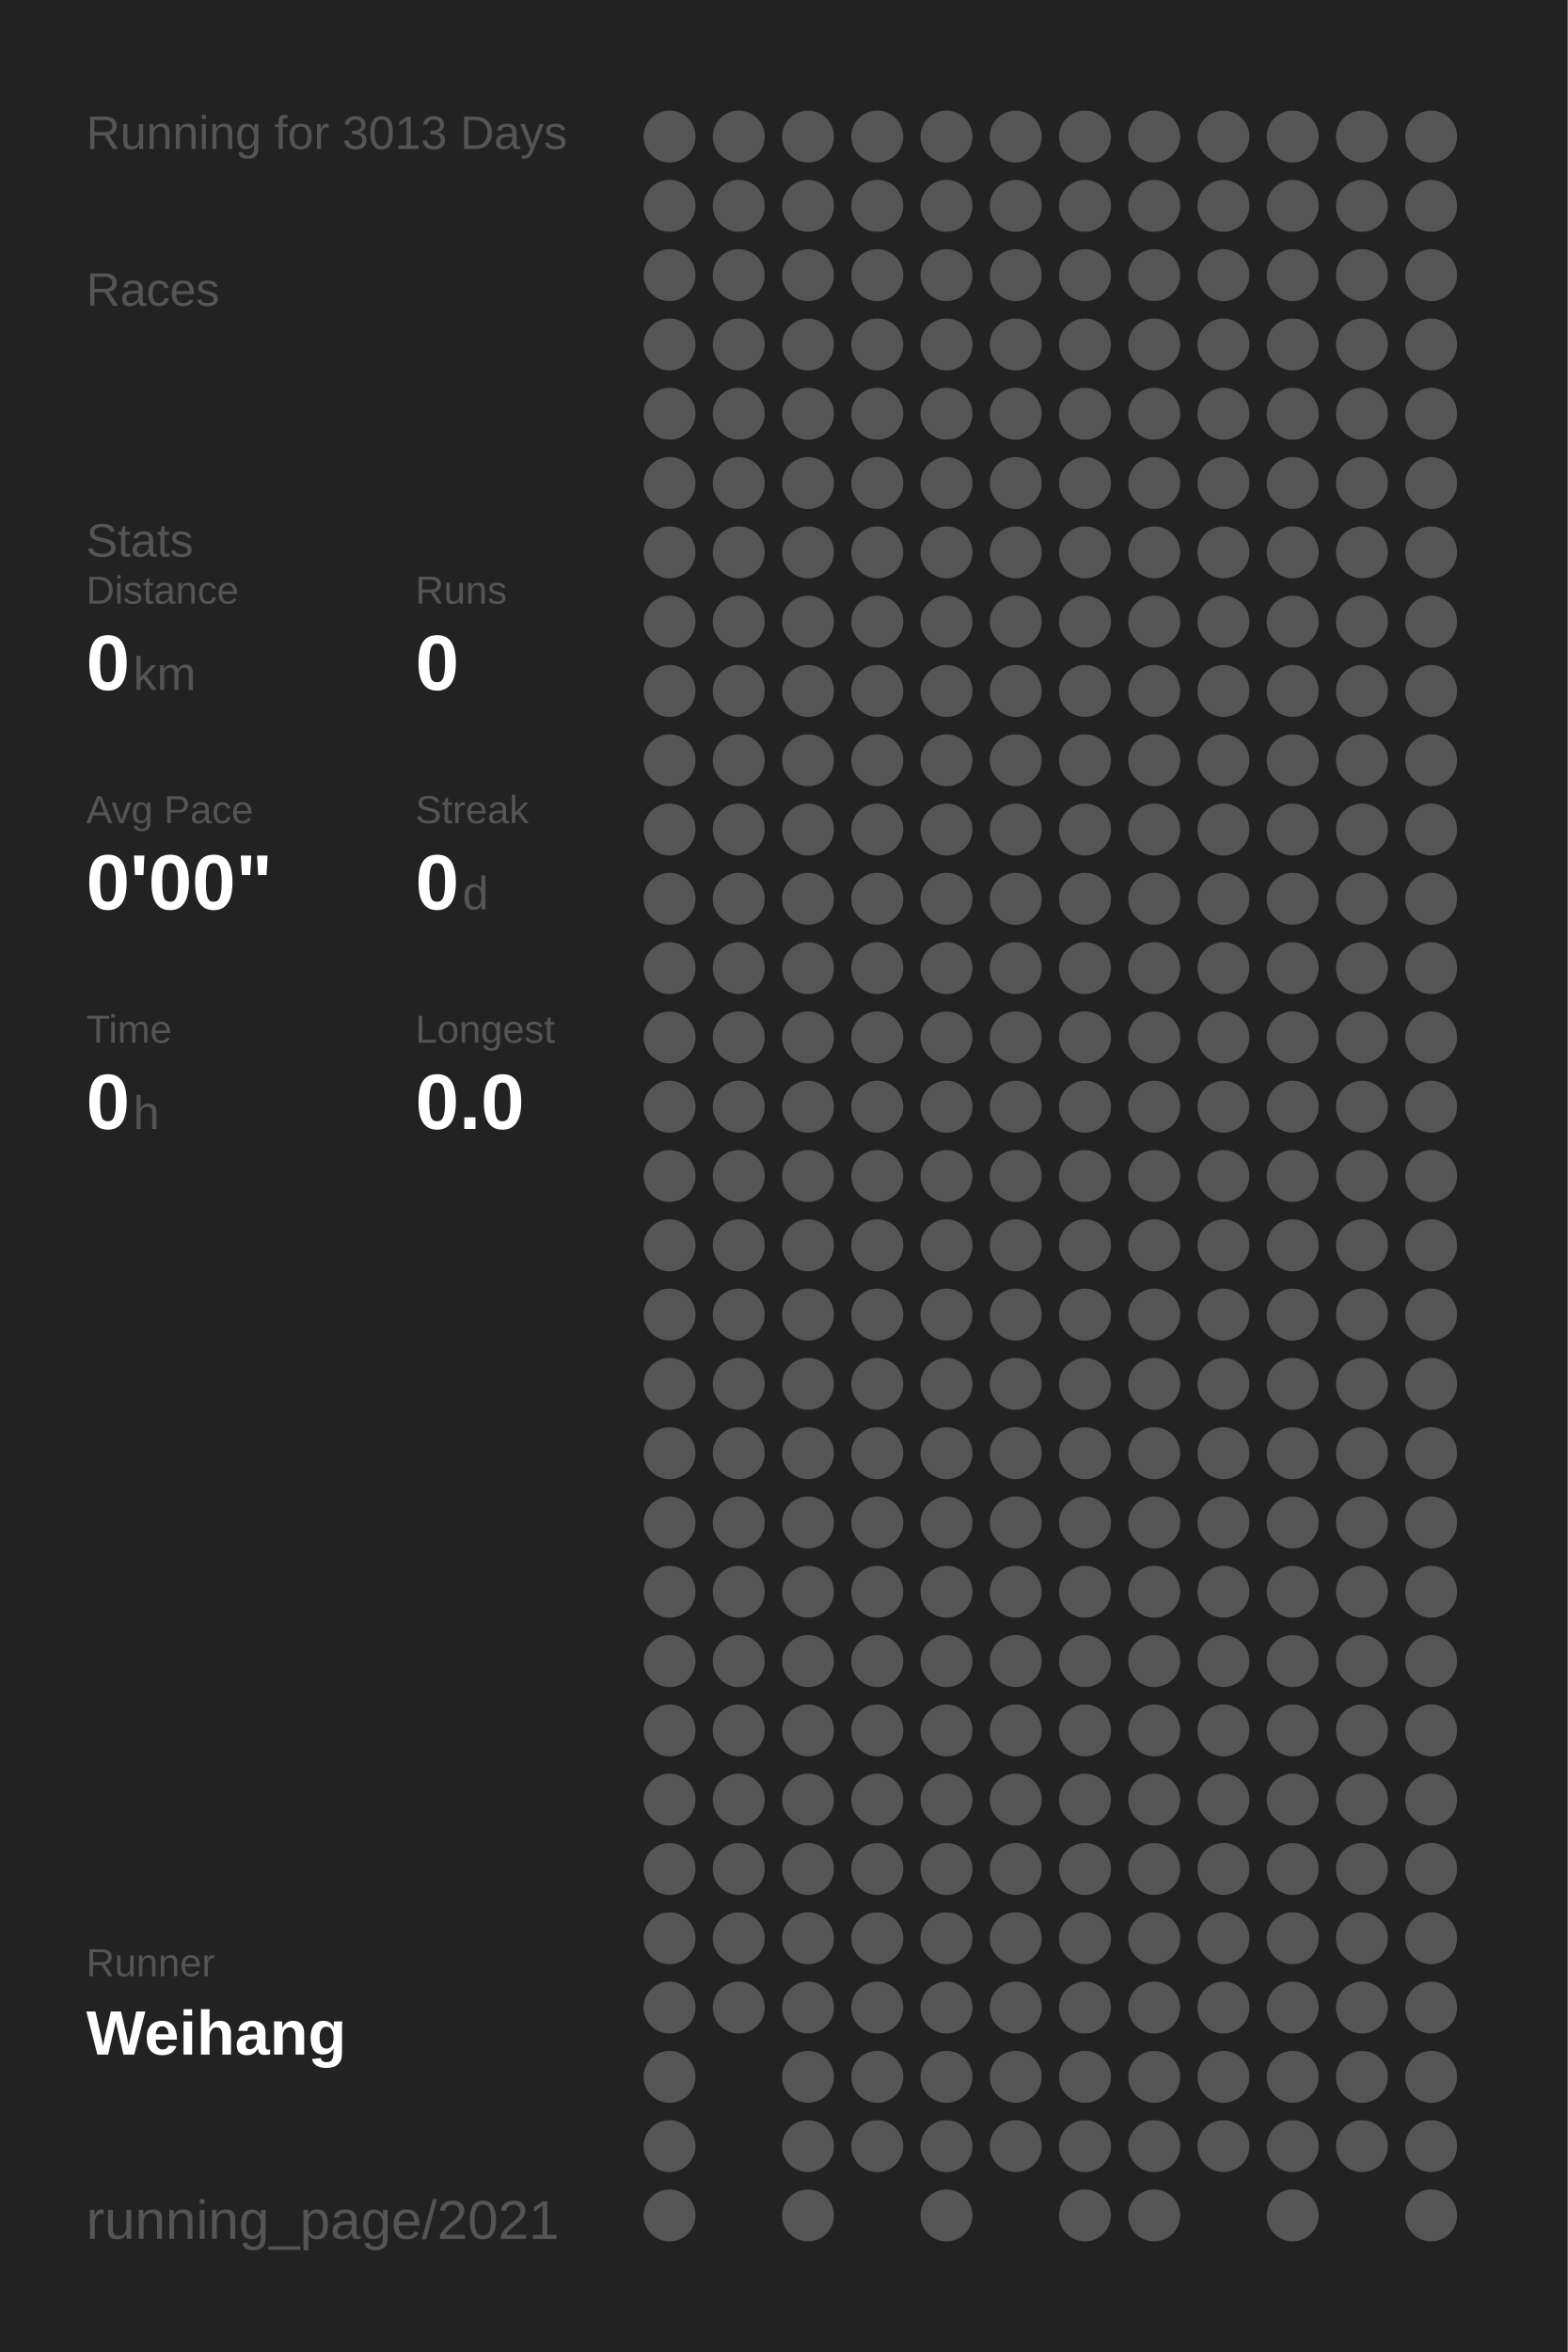
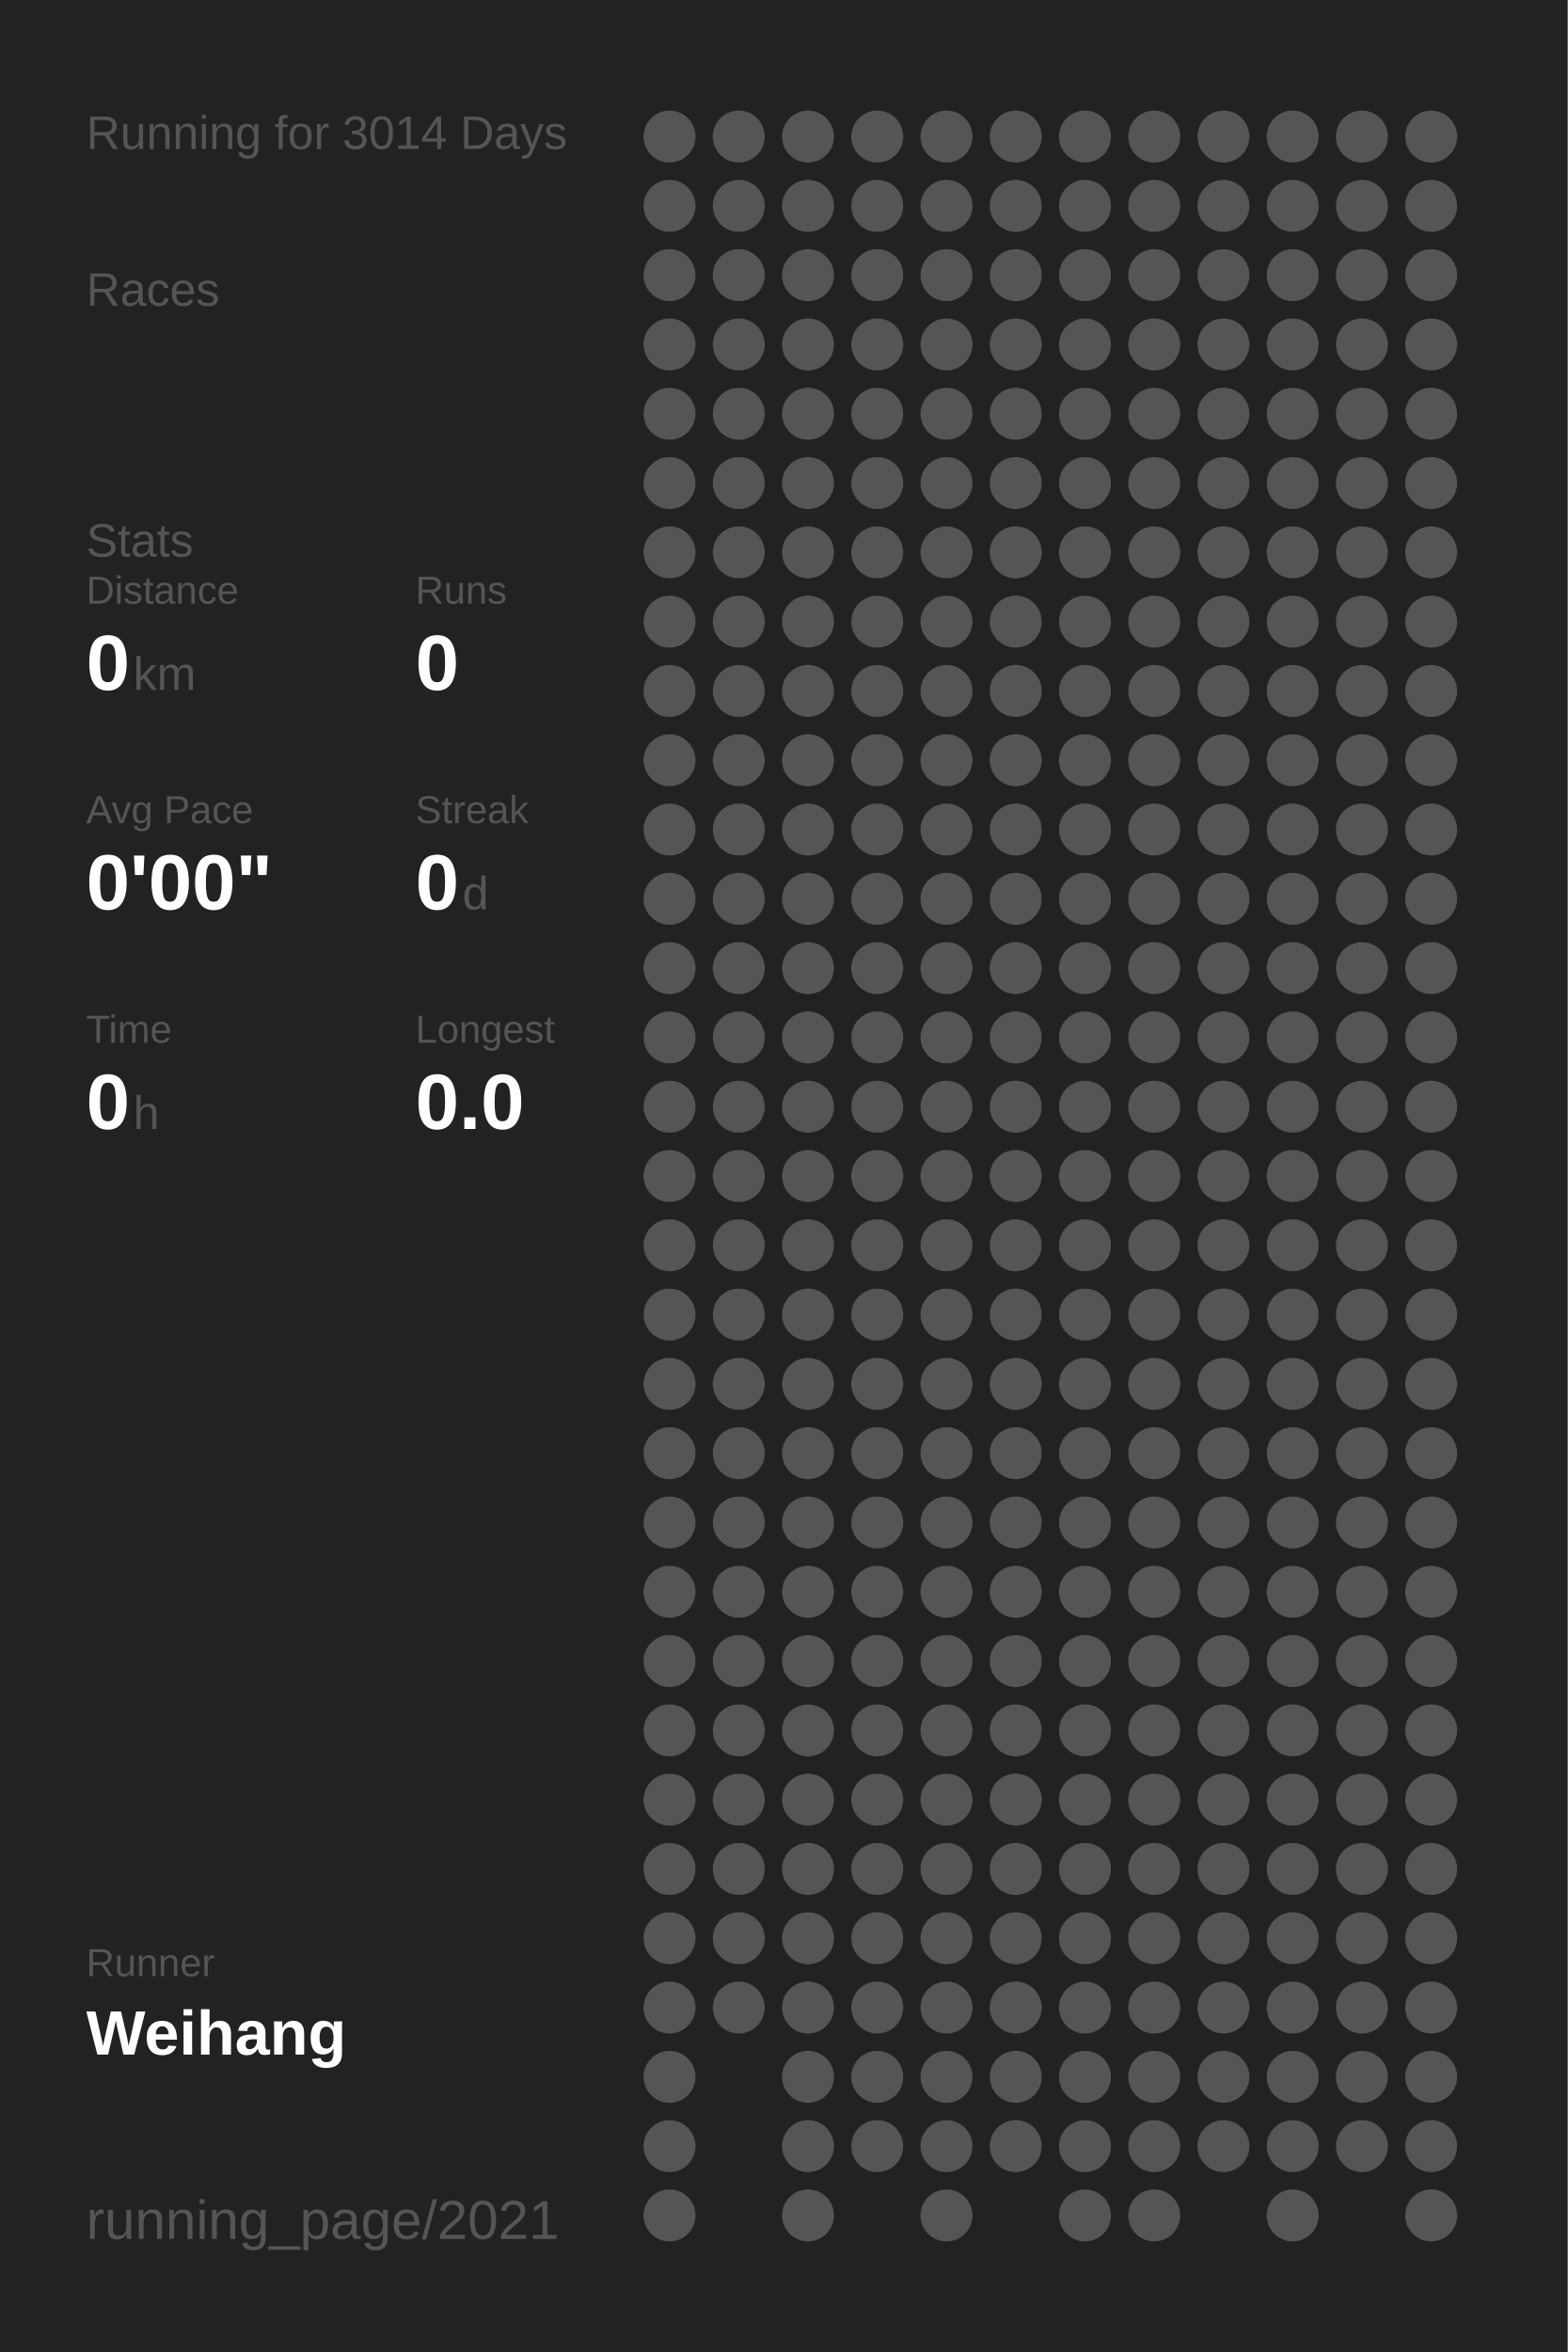
<svg xmlns="http://www.w3.org/2000/svg" baseProfile="full" height="300mm" version="1.1" viewBox="0,0,200,300" width="200mm">
  <defs />
  <rect fill="#222222" height="300" width="200" x="0" y="0" />
-   <text fill="#555555" style="font-size:6px; font-family:Arial;" x="11" y="19">Running for 3013 Days</text>
+   <text fill="#555555" style="font-size:6px; font-family:Arial;" x="11" y="19">Running for 3014 Days</text>
  <text fill="#555555" style="font-size:6px; font-family:Arial;" x="11" y="39">Races</text>
  <text fill="#555555" style="font-size:6px; font-family:Arial;" x="11" y="71">Stats</text>
  <text fill="#555555" style="font-size:5px; font-family:Arial;" x="11" y="77">Distance</text>
  <text fill="#FFFFFF" style="font-size:10px; font-family:Arial; font-weight:bold;" x="11" y="88">0</text>
  <text fill="#555555" style="font-size:6px; font-family:Arial;" x="17" y="88">km</text>
  <text fill="#555555" style="font-size:5px; font-family:Arial;" x="53" y="77">Runs</text>
  <text fill="#FFFFFF" style="font-size:10px; font-family:Arial; font-weight:bold;" x="53" y="88">0</text>
  <text fill="#555555" style="font-size:5px; font-family:Arial;" x="11" y="105">Avg Pace</text>
  <text fill="#FFFFFF" style="font-size:10px; font-family:Arial; font-weight:bold;" x="11" y="116">0'00"</text>
  <text fill="#555555" style="font-size:5px; font-family:Arial;" x="53" y="105">Streak</text>
  <text fill="#FFFFFF" style="font-size:10px; font-family:Arial; font-weight:bold;" x="53" y="116">0</text>
  <text fill="#555555" style="font-size:6px; font-family:Arial;" x="59" y="116">d</text>
  <text fill="#555555" style="font-size:5px; font-family:Arial;" x="11" y="133">Time</text>
  <text fill="#FFFFFF" style="font-size:10px; font-family:Arial; font-weight:bold;" x="11" y="144">0</text>
  <text fill="#555555" style="font-size:6px; font-family:Arial;" x="17" y="144">h</text>
  <text fill="#555555" style="font-size:5px; font-family:Arial;" x="53" y="133">Longest</text>
  <text fill="#FFFFFF" style="font-size:10px; font-family:Arial; font-weight:bold;" x="53" y="144">0.0</text>
  <text fill="#555555" style="font-size:5px; font-family:Arial;" x="11" y="252.065">Runner</text>
  <text fill="#FFFFFF" style="font-size:8px; font-family:Arial; font-weight:bold;" x="11" y="262.065">Weihang</text>
  <text fill="#555555" style="font-size:7px; font-family:Arial;" x="11" y="285.581">running_page/2021</text>
  <circle cx="85.417" cy="17.419" fill="#555555" r="3.312" />
  <circle cx="85.417" cy="26.258" fill="#555555" r="3.312" />
  <circle cx="85.417" cy="35.097" fill="#555555" r="3.312" />
  <circle cx="85.417" cy="43.935" fill="#555555" r="3.312" />
  <circle cx="85.417" cy="52.774" fill="#555555" r="3.312" />
  <circle cx="85.417" cy="61.613" fill="#555555" r="3.312" />
  <circle cx="85.417" cy="70.452" fill="#555555" r="3.312" />
  <circle cx="85.417" cy="79.29" fill="#555555" r="3.312" />
  <circle cx="85.417" cy="88.129" fill="#555555" r="3.312" />
  <circle cx="85.417" cy="96.968" fill="#555555" r="3.312" />
  <circle cx="85.417" cy="105.806" fill="#555555" r="3.312" />
  <circle cx="85.417" cy="114.645" fill="#555555" r="3.312" />
  <circle cx="85.417" cy="123.484" fill="#555555" r="3.312" />
  <circle cx="85.417" cy="132.323" fill="#555555" r="3.312" />
  <circle cx="85.417" cy="141.161" fill="#555555" r="3.312" />
  <circle cx="85.417" cy="150" fill="#555555" r="3.312" />
  <circle cx="85.417" cy="158.839" fill="#555555" r="3.312" />
  <circle cx="85.417" cy="167.677" fill="#555555" r="3.312" />
  <circle cx="85.417" cy="176.516" fill="#555555" r="3.312" />
  <circle cx="85.417" cy="185.355" fill="#555555" r="3.312" />
  <circle cx="85.417" cy="194.194" fill="#555555" r="3.312" />
  <circle cx="85.417" cy="203.032" fill="#555555" r="3.312" />
  <circle cx="85.417" cy="211.871" fill="#555555" r="3.312" />
  <circle cx="85.417" cy="220.71" fill="#555555" r="3.312" />
  <circle cx="85.417" cy="229.548" fill="#555555" r="3.312" />
  <circle cx="85.417" cy="238.387" fill="#555555" r="3.312" />
  <circle cx="85.417" cy="247.226" fill="#555555" r="3.312" />
  <circle cx="85.417" cy="256.065" fill="#555555" r="3.312" />
  <circle cx="85.417" cy="264.903" fill="#555555" r="3.312" />
  <circle cx="85.417" cy="273.742" fill="#555555" r="3.312" />
  <circle cx="85.417" cy="282.581" fill="#555555" r="3.312" />
  <circle cx="94.25" cy="17.419" fill="#555555" r="3.312" />
  <circle cx="94.25" cy="26.258" fill="#555555" r="3.312" />
  <circle cx="94.25" cy="35.097" fill="#555555" r="3.312" />
  <circle cx="94.25" cy="43.935" fill="#555555" r="3.312" />
  <circle cx="94.25" cy="52.774" fill="#555555" r="3.312" />
  <circle cx="94.25" cy="61.613" fill="#555555" r="3.312" />
  <circle cx="94.25" cy="70.452" fill="#555555" r="3.312" />
  <circle cx="94.25" cy="79.29" fill="#555555" r="3.312" />
  <circle cx="94.25" cy="88.129" fill="#555555" r="3.312" />
  <circle cx="94.25" cy="96.968" fill="#555555" r="3.312" />
  <circle cx="94.25" cy="105.806" fill="#555555" r="3.312" />
  <circle cx="94.25" cy="114.645" fill="#555555" r="3.312" />
  <circle cx="94.25" cy="123.484" fill="#555555" r="3.312" />
  <circle cx="94.25" cy="132.323" fill="#555555" r="3.312" />
  <circle cx="94.25" cy="141.161" fill="#555555" r="3.312" />
  <circle cx="94.25" cy="150" fill="#555555" r="3.312" />
  <circle cx="94.25" cy="158.839" fill="#555555" r="3.312" />
  <circle cx="94.25" cy="167.677" fill="#555555" r="3.312" />
  <circle cx="94.25" cy="176.516" fill="#555555" r="3.312" />
  <circle cx="94.25" cy="185.355" fill="#555555" r="3.312" />
  <circle cx="94.25" cy="194.194" fill="#555555" r="3.312" />
  <circle cx="94.25" cy="203.032" fill="#555555" r="3.312" />
  <circle cx="94.25" cy="211.871" fill="#555555" r="3.312" />
  <circle cx="94.25" cy="220.71" fill="#555555" r="3.312" />
  <circle cx="94.25" cy="229.548" fill="#555555" r="3.312" />
  <circle cx="94.25" cy="238.387" fill="#555555" r="3.312" />
  <circle cx="94.25" cy="247.226" fill="#555555" r="3.312" />
  <circle cx="94.25" cy="256.065" fill="#555555" r="3.312" />
  <circle cx="103.083" cy="17.419" fill="#555555" r="3.312" />
  <circle cx="103.083" cy="26.258" fill="#555555" r="3.312" />
  <circle cx="103.083" cy="35.097" fill="#555555" r="3.312" />
  <circle cx="103.083" cy="43.935" fill="#555555" r="3.312" />
  <circle cx="103.083" cy="52.774" fill="#555555" r="3.312" />
  <circle cx="103.083" cy="61.613" fill="#555555" r="3.312" />
  <circle cx="103.083" cy="70.452" fill="#555555" r="3.312" />
  <circle cx="103.083" cy="79.29" fill="#555555" r="3.312" />
  <circle cx="103.083" cy="88.129" fill="#555555" r="3.312" />
  <circle cx="103.083" cy="96.968" fill="#555555" r="3.312" />
  <circle cx="103.083" cy="105.806" fill="#555555" r="3.312" />
  <circle cx="103.083" cy="114.645" fill="#555555" r="3.312" />
  <circle cx="103.083" cy="123.484" fill="#555555" r="3.312" />
  <circle cx="103.083" cy="132.323" fill="#555555" r="3.312" />
  <circle cx="103.083" cy="141.161" fill="#555555" r="3.312" />
  <circle cx="103.083" cy="150" fill="#555555" r="3.312" />
  <circle cx="103.083" cy="158.839" fill="#555555" r="3.312" />
  <circle cx="103.083" cy="167.677" fill="#555555" r="3.312" />
  <circle cx="103.083" cy="176.516" fill="#555555" r="3.312" />
  <circle cx="103.083" cy="185.355" fill="#555555" r="3.312" />
  <circle cx="103.083" cy="194.194" fill="#555555" r="3.312" />
  <circle cx="103.083" cy="203.032" fill="#555555" r="3.312" />
  <circle cx="103.083" cy="211.871" fill="#555555" r="3.312" />
  <circle cx="103.083" cy="220.71" fill="#555555" r="3.312" />
  <circle cx="103.083" cy="229.548" fill="#555555" r="3.312" />
  <circle cx="103.083" cy="238.387" fill="#555555" r="3.312" />
  <circle cx="103.083" cy="247.226" fill="#555555" r="3.312" />
  <circle cx="103.083" cy="256.065" fill="#555555" r="3.312" />
  <circle cx="103.083" cy="264.903" fill="#555555" r="3.312" />
  <circle cx="103.083" cy="273.742" fill="#555555" r="3.312" />
  <circle cx="103.083" cy="282.581" fill="#555555" r="3.312" />
  <circle cx="111.917" cy="17.419" fill="#555555" r="3.312" />
  <circle cx="111.917" cy="26.258" fill="#555555" r="3.312" />
  <circle cx="111.917" cy="35.097" fill="#555555" r="3.312" />
  <circle cx="111.917" cy="43.935" fill="#555555" r="3.312" />
  <circle cx="111.917" cy="52.774" fill="#555555" r="3.312" />
  <circle cx="111.917" cy="61.613" fill="#555555" r="3.312" />
  <circle cx="111.917" cy="70.452" fill="#555555" r="3.312" />
  <circle cx="111.917" cy="79.29" fill="#555555" r="3.312" />
  <circle cx="111.917" cy="88.129" fill="#555555" r="3.312" />
  <circle cx="111.917" cy="96.968" fill="#555555" r="3.312" />
  <circle cx="111.917" cy="105.806" fill="#555555" r="3.312" />
  <circle cx="111.917" cy="114.645" fill="#555555" r="3.312" />
  <circle cx="111.917" cy="123.484" fill="#555555" r="3.312" />
  <circle cx="111.917" cy="132.323" fill="#555555" r="3.312" />
  <circle cx="111.917" cy="141.161" fill="#555555" r="3.312" />
  <circle cx="111.917" cy="150" fill="#555555" r="3.312" />
  <circle cx="111.917" cy="158.839" fill="#555555" r="3.312" />
  <circle cx="111.917" cy="167.677" fill="#555555" r="3.312" />
  <circle cx="111.917" cy="176.516" fill="#555555" r="3.312" />
  <circle cx="111.917" cy="185.355" fill="#555555" r="3.312" />
  <circle cx="111.917" cy="194.194" fill="#555555" r="3.312" />
  <circle cx="111.917" cy="203.032" fill="#555555" r="3.312" />
  <circle cx="111.917" cy="211.871" fill="#555555" r="3.312" />
  <circle cx="111.917" cy="220.71" fill="#555555" r="3.312" />
  <circle cx="111.917" cy="229.548" fill="#555555" r="3.312" />
  <circle cx="111.917" cy="238.387" fill="#555555" r="3.312" />
  <circle cx="111.917" cy="247.226" fill="#555555" r="3.312" />
  <circle cx="111.917" cy="256.065" fill="#555555" r="3.312" />
  <circle cx="111.917" cy="264.903" fill="#555555" r="3.312" />
  <circle cx="111.917" cy="273.742" fill="#555555" r="3.312" />
  <circle cx="120.75" cy="17.419" fill="#555555" r="3.312" />
  <circle cx="120.75" cy="26.258" fill="#555555" r="3.312" />
  <circle cx="120.75" cy="35.097" fill="#555555" r="3.312" />
  <circle cx="120.75" cy="43.935" fill="#555555" r="3.312" />
  <circle cx="120.75" cy="52.774" fill="#555555" r="3.312" />
  <circle cx="120.75" cy="61.613" fill="#555555" r="3.312" />
  <circle cx="120.75" cy="70.452" fill="#555555" r="3.312" />
  <circle cx="120.75" cy="79.29" fill="#555555" r="3.312" />
  <circle cx="120.75" cy="88.129" fill="#555555" r="3.312" />
  <circle cx="120.75" cy="96.968" fill="#555555" r="3.312" />
  <circle cx="120.75" cy="105.806" fill="#555555" r="3.312" />
  <circle cx="120.75" cy="114.645" fill="#555555" r="3.312" />
  <circle cx="120.75" cy="123.484" fill="#555555" r="3.312" />
  <circle cx="120.75" cy="132.323" fill="#555555" r="3.312" />
  <circle cx="120.75" cy="141.161" fill="#555555" r="3.312" />
  <circle cx="120.75" cy="150" fill="#555555" r="3.312" />
  <circle cx="120.75" cy="158.839" fill="#555555" r="3.312" />
  <circle cx="120.75" cy="167.677" fill="#555555" r="3.312" />
  <circle cx="120.75" cy="176.516" fill="#555555" r="3.312" />
  <circle cx="120.75" cy="185.355" fill="#555555" r="3.312" />
  <circle cx="120.75" cy="194.194" fill="#555555" r="3.312" />
  <circle cx="120.75" cy="203.032" fill="#555555" r="3.312" />
  <circle cx="120.75" cy="211.871" fill="#555555" r="3.312" />
  <circle cx="120.75" cy="220.71" fill="#555555" r="3.312" />
  <circle cx="120.75" cy="229.548" fill="#555555" r="3.312" />
  <circle cx="120.75" cy="238.387" fill="#555555" r="3.312" />
  <circle cx="120.75" cy="247.226" fill="#555555" r="3.312" />
  <circle cx="120.75" cy="256.065" fill="#555555" r="3.312" />
  <circle cx="120.75" cy="264.903" fill="#555555" r="3.312" />
  <circle cx="120.75" cy="273.742" fill="#555555" r="3.312" />
  <circle cx="120.75" cy="282.581" fill="#555555" r="3.312" />
  <circle cx="129.583" cy="17.419" fill="#555555" r="3.312" />
  <circle cx="129.583" cy="26.258" fill="#555555" r="3.312" />
  <circle cx="129.583" cy="35.097" fill="#555555" r="3.312" />
  <circle cx="129.583" cy="43.935" fill="#555555" r="3.312" />
  <circle cx="129.583" cy="52.774" fill="#555555" r="3.312" />
  <circle cx="129.583" cy="61.613" fill="#555555" r="3.312" />
  <circle cx="129.583" cy="70.452" fill="#555555" r="3.312" />
  <circle cx="129.583" cy="79.29" fill="#555555" r="3.312" />
  <circle cx="129.583" cy="88.129" fill="#555555" r="3.312" />
  <circle cx="129.583" cy="96.968" fill="#555555" r="3.312" />
  <circle cx="129.583" cy="105.806" fill="#555555" r="3.312" />
  <circle cx="129.583" cy="114.645" fill="#555555" r="3.312" />
  <circle cx="129.583" cy="123.484" fill="#555555" r="3.312" />
  <circle cx="129.583" cy="132.323" fill="#555555" r="3.312" />
  <circle cx="129.583" cy="141.161" fill="#555555" r="3.312" />
  <circle cx="129.583" cy="150" fill="#555555" r="3.312" />
  <circle cx="129.583" cy="158.839" fill="#555555" r="3.312" />
  <circle cx="129.583" cy="167.677" fill="#555555" r="3.312" />
  <circle cx="129.583" cy="176.516" fill="#555555" r="3.312" />
  <circle cx="129.583" cy="185.355" fill="#555555" r="3.312" />
  <circle cx="129.583" cy="194.194" fill="#555555" r="3.312" />
  <circle cx="129.583" cy="203.032" fill="#555555" r="3.312" />
  <circle cx="129.583" cy="211.871" fill="#555555" r="3.312" />
  <circle cx="129.583" cy="220.71" fill="#555555" r="3.312" />
  <circle cx="129.583" cy="229.548" fill="#555555" r="3.312" />
  <circle cx="129.583" cy="238.387" fill="#555555" r="3.312" />
  <circle cx="129.583" cy="247.226" fill="#555555" r="3.312" />
  <circle cx="129.583" cy="256.065" fill="#555555" r="3.312" />
  <circle cx="129.583" cy="264.903" fill="#555555" r="3.312" />
  <circle cx="129.583" cy="273.742" fill="#555555" r="3.312" />
  <circle cx="138.417" cy="17.419" fill="#555555" r="3.312" />
  <circle cx="138.417" cy="26.258" fill="#555555" r="3.312" />
  <circle cx="138.417" cy="35.097" fill="#555555" r="3.312" />
  <circle cx="138.417" cy="43.935" fill="#555555" r="3.312" />
  <circle cx="138.417" cy="52.774" fill="#555555" r="3.312" />
  <circle cx="138.417" cy="61.613" fill="#555555" r="3.312" />
  <circle cx="138.417" cy="70.452" fill="#555555" r="3.312" />
  <circle cx="138.417" cy="79.29" fill="#555555" r="3.312" />
  <circle cx="138.417" cy="88.129" fill="#555555" r="3.312" />
  <circle cx="138.417" cy="96.968" fill="#555555" r="3.312" />
  <circle cx="138.417" cy="105.806" fill="#555555" r="3.312" />
  <circle cx="138.417" cy="114.645" fill="#555555" r="3.312" />
  <circle cx="138.417" cy="123.484" fill="#555555" r="3.312" />
  <circle cx="138.417" cy="132.323" fill="#555555" r="3.312" />
  <circle cx="138.417" cy="141.161" fill="#555555" r="3.312" />
  <circle cx="138.417" cy="150" fill="#555555" r="3.312" />
  <circle cx="138.417" cy="158.839" fill="#555555" r="3.312" />
  <circle cx="138.417" cy="167.677" fill="#555555" r="3.312" />
  <circle cx="138.417" cy="176.516" fill="#555555" r="3.312" />
  <circle cx="138.417" cy="185.355" fill="#555555" r="3.312" />
  <circle cx="138.417" cy="194.194" fill="#555555" r="3.312" />
  <circle cx="138.417" cy="203.032" fill="#555555" r="3.312" />
  <circle cx="138.417" cy="211.871" fill="#555555" r="3.312" />
  <circle cx="138.417" cy="220.71" fill="#555555" r="3.312" />
  <circle cx="138.417" cy="229.548" fill="#555555" r="3.312" />
  <circle cx="138.417" cy="238.387" fill="#555555" r="3.312" />
  <circle cx="138.417" cy="247.226" fill="#555555" r="3.312" />
  <circle cx="138.417" cy="256.065" fill="#555555" r="3.312" />
  <circle cx="138.417" cy="264.903" fill="#555555" r="3.312" />
  <circle cx="138.417" cy="273.742" fill="#555555" r="3.312" />
  <circle cx="138.417" cy="282.581" fill="#555555" r="3.312" />
  <circle cx="147.25" cy="17.419" fill="#555555" r="3.312" />
  <circle cx="147.25" cy="26.258" fill="#555555" r="3.312" />
  <circle cx="147.25" cy="35.097" fill="#555555" r="3.312" />
  <circle cx="147.25" cy="43.935" fill="#555555" r="3.312" />
  <circle cx="147.25" cy="52.774" fill="#555555" r="3.312" />
  <circle cx="147.25" cy="61.613" fill="#555555" r="3.312" />
  <circle cx="147.25" cy="70.452" fill="#555555" r="3.312" />
  <circle cx="147.25" cy="79.29" fill="#555555" r="3.312" />
  <circle cx="147.25" cy="88.129" fill="#555555" r="3.312" />
  <circle cx="147.25" cy="96.968" fill="#555555" r="3.312" />
  <circle cx="147.25" cy="105.806" fill="#555555" r="3.312" />
  <circle cx="147.25" cy="114.645" fill="#555555" r="3.312" />
  <circle cx="147.25" cy="123.484" fill="#555555" r="3.312" />
  <circle cx="147.25" cy="132.323" fill="#555555" r="3.312" />
  <circle cx="147.25" cy="141.161" fill="#555555" r="3.312" />
  <circle cx="147.25" cy="150" fill="#555555" r="3.312" />
  <circle cx="147.25" cy="158.839" fill="#555555" r="3.312" />
  <circle cx="147.25" cy="167.677" fill="#555555" r="3.312" />
  <circle cx="147.25" cy="176.516" fill="#555555" r="3.312" />
  <circle cx="147.25" cy="185.355" fill="#555555" r="3.312" />
  <circle cx="147.25" cy="194.194" fill="#555555" r="3.312" />
  <circle cx="147.25" cy="203.032" fill="#555555" r="3.312" />
  <circle cx="147.25" cy="211.871" fill="#555555" r="3.312" />
  <circle cx="147.25" cy="220.71" fill="#555555" r="3.312" />
  <circle cx="147.25" cy="229.548" fill="#555555" r="3.312" />
  <circle cx="147.25" cy="238.387" fill="#555555" r="3.312" />
  <circle cx="147.25" cy="247.226" fill="#555555" r="3.312" />
  <circle cx="147.25" cy="256.065" fill="#555555" r="3.312" />
  <circle cx="147.25" cy="264.903" fill="#555555" r="3.312" />
  <circle cx="147.25" cy="273.742" fill="#555555" r="3.312" />
  <circle cx="147.25" cy="282.581" fill="#555555" r="3.312" />
  <circle cx="156.083" cy="17.419" fill="#555555" r="3.312" />
  <circle cx="156.083" cy="26.258" fill="#555555" r="3.312" />
  <circle cx="156.083" cy="35.097" fill="#555555" r="3.312" />
  <circle cx="156.083" cy="43.935" fill="#555555" r="3.312" />
  <circle cx="156.083" cy="52.774" fill="#555555" r="3.312" />
  <circle cx="156.083" cy="61.613" fill="#555555" r="3.312" />
  <circle cx="156.083" cy="70.452" fill="#555555" r="3.312" />
  <circle cx="156.083" cy="79.29" fill="#555555" r="3.312" />
  <circle cx="156.083" cy="88.129" fill="#555555" r="3.312" />
  <circle cx="156.083" cy="96.968" fill="#555555" r="3.312" />
  <circle cx="156.083" cy="105.806" fill="#555555" r="3.312" />
  <circle cx="156.083" cy="114.645" fill="#555555" r="3.312" />
  <circle cx="156.083" cy="123.484" fill="#555555" r="3.312" />
  <circle cx="156.083" cy="132.323" fill="#555555" r="3.312" />
  <circle cx="156.083" cy="141.161" fill="#555555" r="3.312" />
  <circle cx="156.083" cy="150" fill="#555555" r="3.312" />
  <circle cx="156.083" cy="158.839" fill="#555555" r="3.312" />
  <circle cx="156.083" cy="167.677" fill="#555555" r="3.312" />
  <circle cx="156.083" cy="176.516" fill="#555555" r="3.312" />
  <circle cx="156.083" cy="185.355" fill="#555555" r="3.312" />
  <circle cx="156.083" cy="194.194" fill="#555555" r="3.312" />
  <circle cx="156.083" cy="203.032" fill="#555555" r="3.312" />
  <circle cx="156.083" cy="211.871" fill="#555555" r="3.312" />
  <circle cx="156.083" cy="220.71" fill="#555555" r="3.312" />
  <circle cx="156.083" cy="229.548" fill="#555555" r="3.312" />
  <circle cx="156.083" cy="238.387" fill="#555555" r="3.312" />
  <circle cx="156.083" cy="247.226" fill="#555555" r="3.312" />
  <circle cx="156.083" cy="256.065" fill="#555555" r="3.312" />
  <circle cx="156.083" cy="264.903" fill="#555555" r="3.312" />
  <circle cx="156.083" cy="273.742" fill="#555555" r="3.312" />
  <circle cx="164.917" cy="17.419" fill="#555555" r="3.312" />
  <circle cx="164.917" cy="26.258" fill="#555555" r="3.312" />
  <circle cx="164.917" cy="35.097" fill="#555555" r="3.312" />
  <circle cx="164.917" cy="43.935" fill="#555555" r="3.312" />
  <circle cx="164.917" cy="52.774" fill="#555555" r="3.312" />
  <circle cx="164.917" cy="61.613" fill="#555555" r="3.312" />
  <circle cx="164.917" cy="70.452" fill="#555555" r="3.312" />
  <circle cx="164.917" cy="79.29" fill="#555555" r="3.312" />
  <circle cx="164.917" cy="88.129" fill="#555555" r="3.312" />
  <circle cx="164.917" cy="96.968" fill="#555555" r="3.312" />
  <circle cx="164.917" cy="105.806" fill="#555555" r="3.312" />
  <circle cx="164.917" cy="114.645" fill="#555555" r="3.312" />
  <circle cx="164.917" cy="123.484" fill="#555555" r="3.312" />
  <circle cx="164.917" cy="132.323" fill="#555555" r="3.312" />
  <circle cx="164.917" cy="141.161" fill="#555555" r="3.312" />
  <circle cx="164.917" cy="150" fill="#555555" r="3.312" />
  <circle cx="164.917" cy="158.839" fill="#555555" r="3.312" />
  <circle cx="164.917" cy="167.677" fill="#555555" r="3.312" />
  <circle cx="164.917" cy="176.516" fill="#555555" r="3.312" />
  <circle cx="164.917" cy="185.355" fill="#555555" r="3.312" />
  <circle cx="164.917" cy="194.194" fill="#555555" r="3.312" />
  <circle cx="164.917" cy="203.032" fill="#555555" r="3.312" />
  <circle cx="164.917" cy="211.871" fill="#555555" r="3.312" />
  <circle cx="164.917" cy="220.71" fill="#555555" r="3.312" />
  <circle cx="164.917" cy="229.548" fill="#555555" r="3.312" />
  <circle cx="164.917" cy="238.387" fill="#555555" r="3.312" />
  <circle cx="164.917" cy="247.226" fill="#555555" r="3.312" />
  <circle cx="164.917" cy="256.065" fill="#555555" r="3.312" />
  <circle cx="164.917" cy="264.903" fill="#555555" r="3.312" />
  <circle cx="164.917" cy="273.742" fill="#555555" r="3.312" />
  <circle cx="164.917" cy="282.581" fill="#555555" r="3.312" />
  <circle cx="173.75" cy="17.419" fill="#555555" r="3.312" />
  <circle cx="173.75" cy="26.258" fill="#555555" r="3.312" />
  <circle cx="173.75" cy="35.097" fill="#555555" r="3.312" />
  <circle cx="173.75" cy="43.935" fill="#555555" r="3.312" />
  <circle cx="173.75" cy="52.774" fill="#555555" r="3.312" />
  <circle cx="173.75" cy="61.613" fill="#555555" r="3.312" />
  <circle cx="173.75" cy="70.452" fill="#555555" r="3.312" />
  <circle cx="173.75" cy="79.29" fill="#555555" r="3.312" />
  <circle cx="173.75" cy="88.129" fill="#555555" r="3.312" />
  <circle cx="173.75" cy="96.968" fill="#555555" r="3.312" />
  <circle cx="173.75" cy="105.806" fill="#555555" r="3.312" />
  <circle cx="173.75" cy="114.645" fill="#555555" r="3.312" />
  <circle cx="173.75" cy="123.484" fill="#555555" r="3.312" />
  <circle cx="173.75" cy="132.323" fill="#555555" r="3.312" />
  <circle cx="173.75" cy="141.161" fill="#555555" r="3.312" />
  <circle cx="173.75" cy="150" fill="#555555" r="3.312" />
  <circle cx="173.75" cy="158.839" fill="#555555" r="3.312" />
  <circle cx="173.75" cy="167.677" fill="#555555" r="3.312" />
  <circle cx="173.75" cy="176.516" fill="#555555" r="3.312" />
  <circle cx="173.75" cy="185.355" fill="#555555" r="3.312" />
  <circle cx="173.75" cy="194.194" fill="#555555" r="3.312" />
  <circle cx="173.75" cy="203.032" fill="#555555" r="3.312" />
  <circle cx="173.75" cy="211.871" fill="#555555" r="3.312" />
  <circle cx="173.75" cy="220.71" fill="#555555" r="3.312" />
  <circle cx="173.75" cy="229.548" fill="#555555" r="3.312" />
  <circle cx="173.75" cy="238.387" fill="#555555" r="3.312" />
  <circle cx="173.75" cy="247.226" fill="#555555" r="3.312" />
  <circle cx="173.75" cy="256.065" fill="#555555" r="3.312" />
  <circle cx="173.75" cy="264.903" fill="#555555" r="3.312" />
  <circle cx="173.75" cy="273.742" fill="#555555" r="3.312" />
  <circle cx="182.583" cy="17.419" fill="#555555" r="3.312" />
  <circle cx="182.583" cy="26.258" fill="#555555" r="3.312" />
  <circle cx="182.583" cy="35.097" fill="#555555" r="3.312" />
  <circle cx="182.583" cy="43.935" fill="#555555" r="3.312" />
  <circle cx="182.583" cy="52.774" fill="#555555" r="3.312" />
  <circle cx="182.583" cy="61.613" fill="#555555" r="3.312" />
  <circle cx="182.583" cy="70.452" fill="#555555" r="3.312" />
  <circle cx="182.583" cy="79.29" fill="#555555" r="3.312" />
  <circle cx="182.583" cy="88.129" fill="#555555" r="3.312" />
  <circle cx="182.583" cy="96.968" fill="#555555" r="3.312" />
  <circle cx="182.583" cy="105.806" fill="#555555" r="3.312" />
  <circle cx="182.583" cy="114.645" fill="#555555" r="3.312" />
  <circle cx="182.583" cy="123.484" fill="#555555" r="3.312" />
  <circle cx="182.583" cy="132.323" fill="#555555" r="3.312" />
  <circle cx="182.583" cy="141.161" fill="#555555" r="3.312" />
  <circle cx="182.583" cy="150" fill="#555555" r="3.312" />
  <circle cx="182.583" cy="158.839" fill="#555555" r="3.312" />
  <circle cx="182.583" cy="167.677" fill="#555555" r="3.312" />
  <circle cx="182.583" cy="176.516" fill="#555555" r="3.312" />
  <circle cx="182.583" cy="185.355" fill="#555555" r="3.312" />
  <circle cx="182.583" cy="194.194" fill="#555555" r="3.312" />
  <circle cx="182.583" cy="203.032" fill="#555555" r="3.312" />
  <circle cx="182.583" cy="211.871" fill="#555555" r="3.312" />
  <circle cx="182.583" cy="220.71" fill="#555555" r="3.312" />
  <circle cx="182.583" cy="229.548" fill="#555555" r="3.312" />
  <circle cx="182.583" cy="238.387" fill="#555555" r="3.312" />
  <circle cx="182.583" cy="247.226" fill="#555555" r="3.312" />
  <circle cx="182.583" cy="256.065" fill="#555555" r="3.312" />
  <circle cx="182.583" cy="264.903" fill="#555555" r="3.312" />
  <circle cx="182.583" cy="273.742" fill="#555555" r="3.312" />
  <circle cx="182.583" cy="282.581" fill="#555555" r="3.312" />
</svg>
